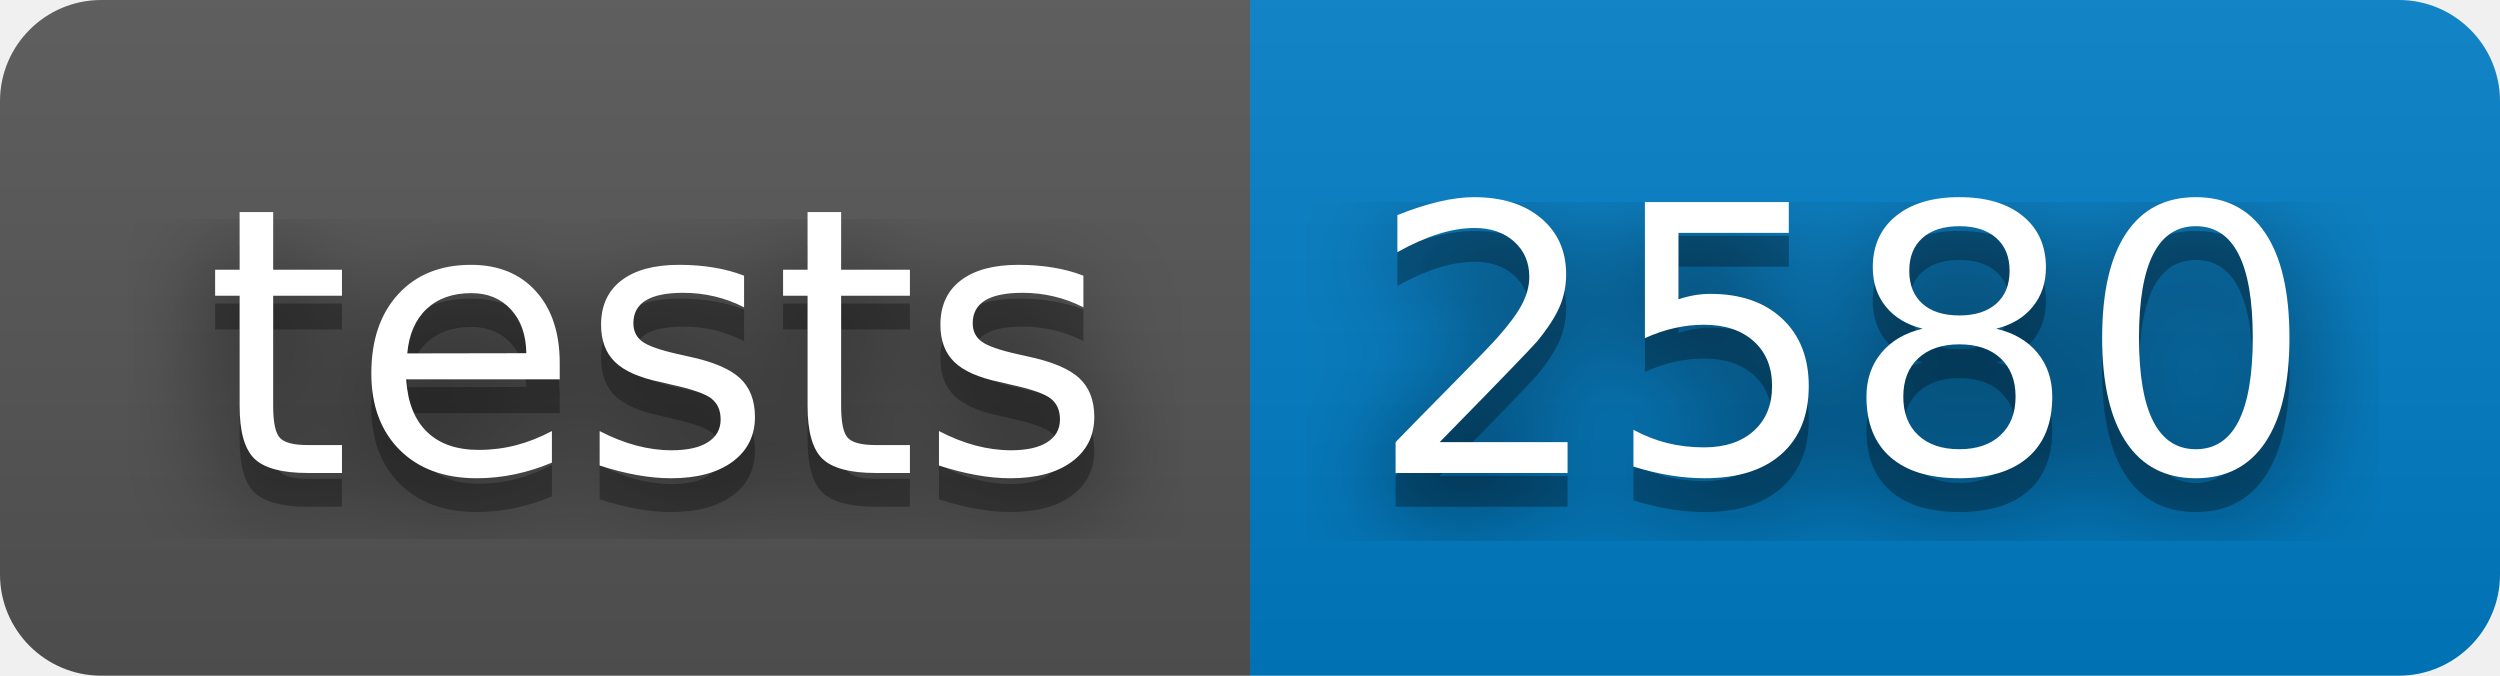
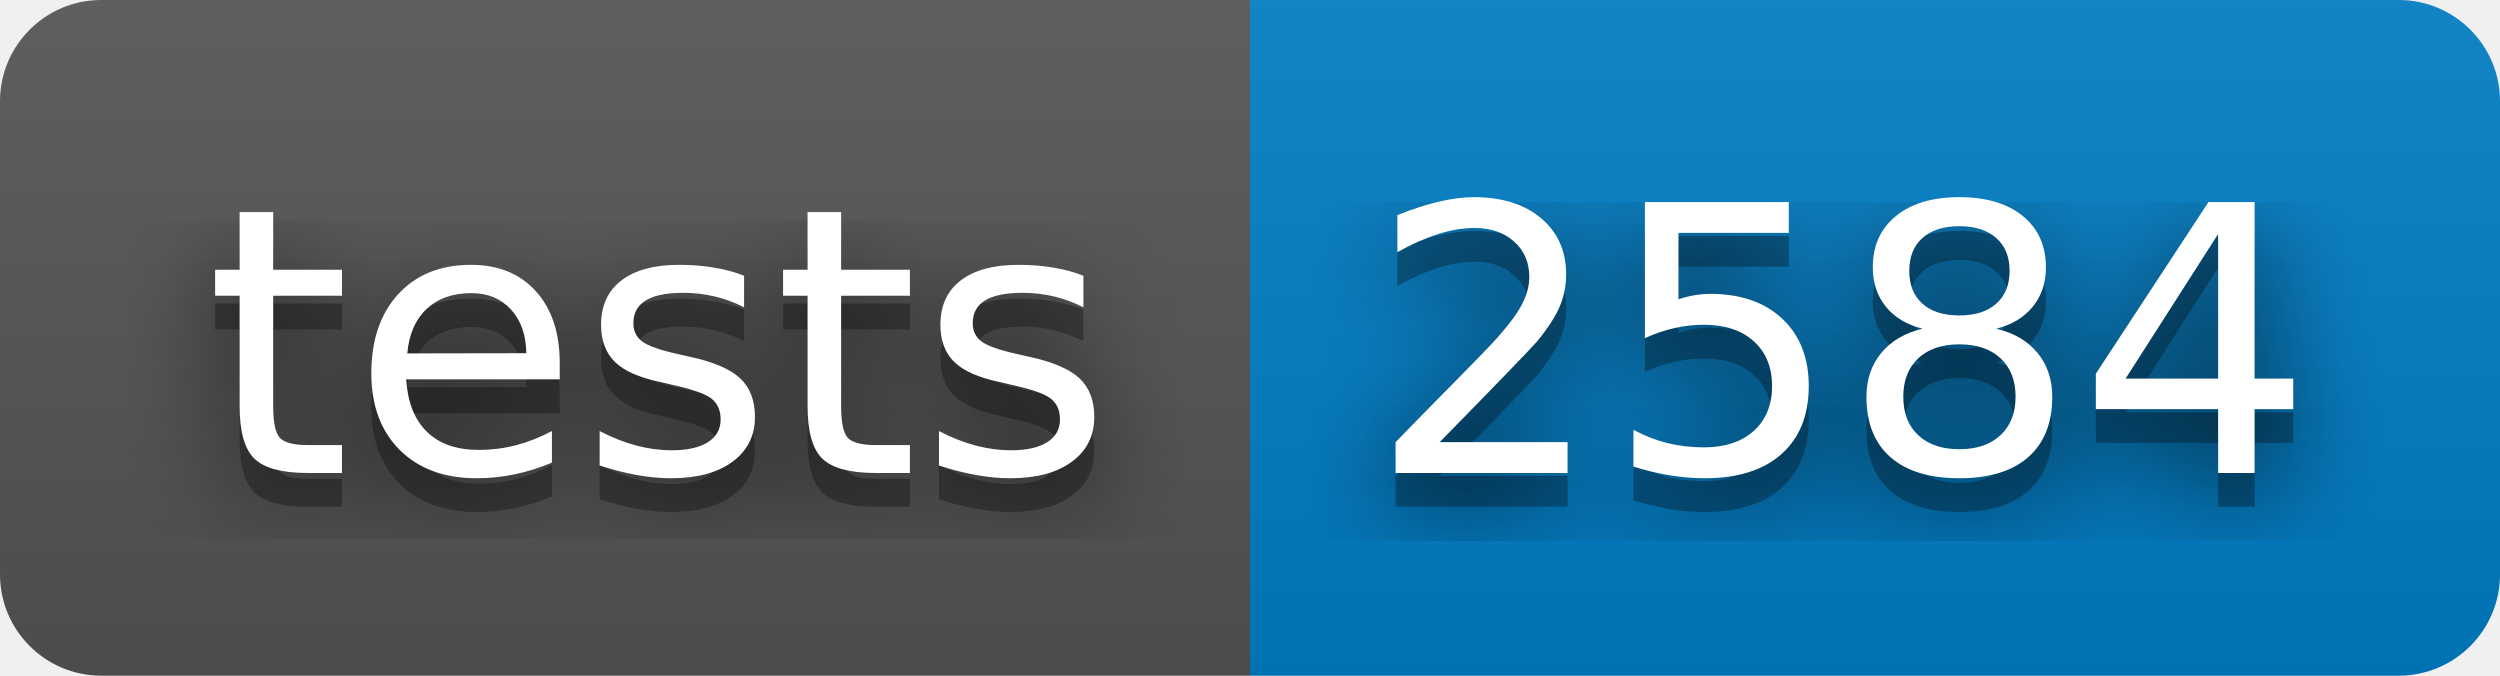
- <svg xmlns="http://www.w3.org/2000/svg" width="74" height="20" role="img" aria-label="tests: 2580">
+ <svg xmlns="http://www.w3.org/2000/svg" width="74" height="20" role="img" aria-label="tests: 2584">
  <filter id="blur">
    <feGaussianBlur stdDeviation="16" />
  </filter>
  <linearGradient id="s" x2="0" y2="100%">
    <stop offset="0" stop-color="#bbb" stop-opacity=".1" />
    <stop offset="1" stop-opacity=".1" />
  </linearGradient>
  <clipPath id="r">
    <rect width="74" height="20" rx="3" />
  </clipPath>
  <g clip-path="url(#r)">
    <rect width="37" height="20" fill="#555" />
    <rect x="37" width="37" height="20" fill="#007ec6" />
    <rect width="74" height="20" fill="url(#s)" />
  </g>
  <g fill="#fff" text-anchor="middle" font-family="Verdana,Geneva,DejaVu Sans,sans-serif" text-rendering="geometricPrecision" font-size="110">
    <g transform="scale(.1)">
      <g aria-hidden="true" fill="#010101">
        <text x="195" y="150" fill-opacity=".8" filter="url(#blur)" textLength="270">tests</text>
        <text x="195" y="150" fill-opacity=".3" textLength="270">tests</text>
      </g>
      <text x="195" y="140" textLength="270">tests</text>
    </g>
    <g transform="scale(.1)">
      <g aria-hidden="true" fill="#010101">
-         <text x="545" y="150" fill-opacity=".8" filter="url(#blur)" textLength="270">2580</text>
-         <text x="545" y="150" fill-opacity=".3" textLength="270">2580</text>
+         <text x="545" y="150" fill-opacity=".8" filter="url(#blur)" textLength="270">2584</text>
+         <text x="545" y="150" fill-opacity=".3" textLength="270">2584</text>
      </g>
-       <text x="545" y="140" textLength="270">2580</text>
+       <text x="545" y="140" textLength="270">2584</text>
    </g>
  </g>
</svg>
